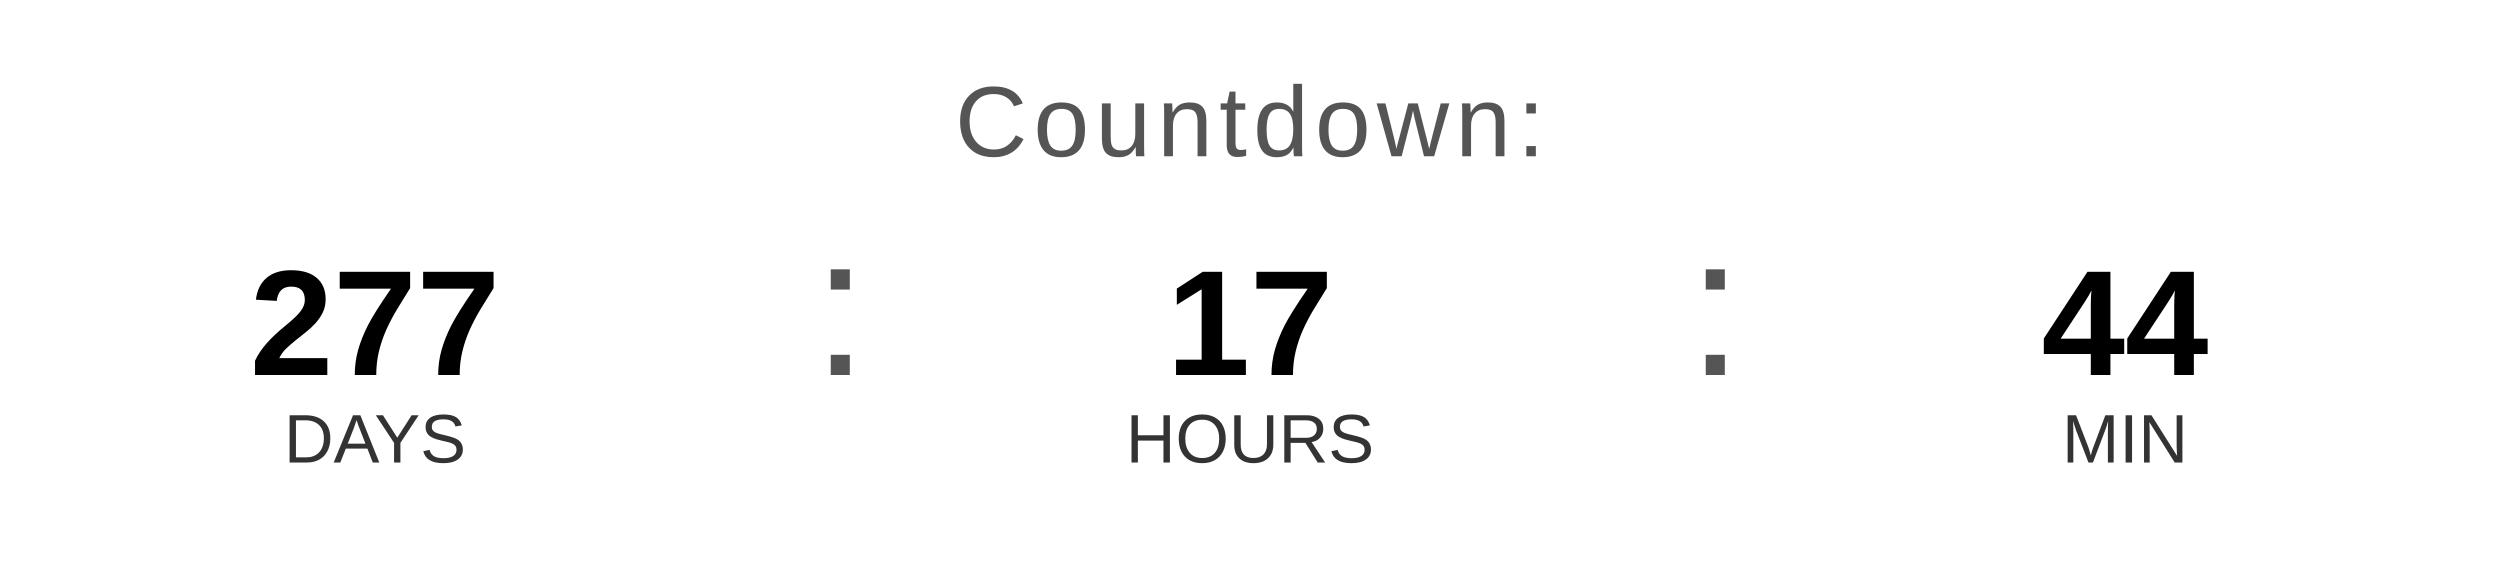
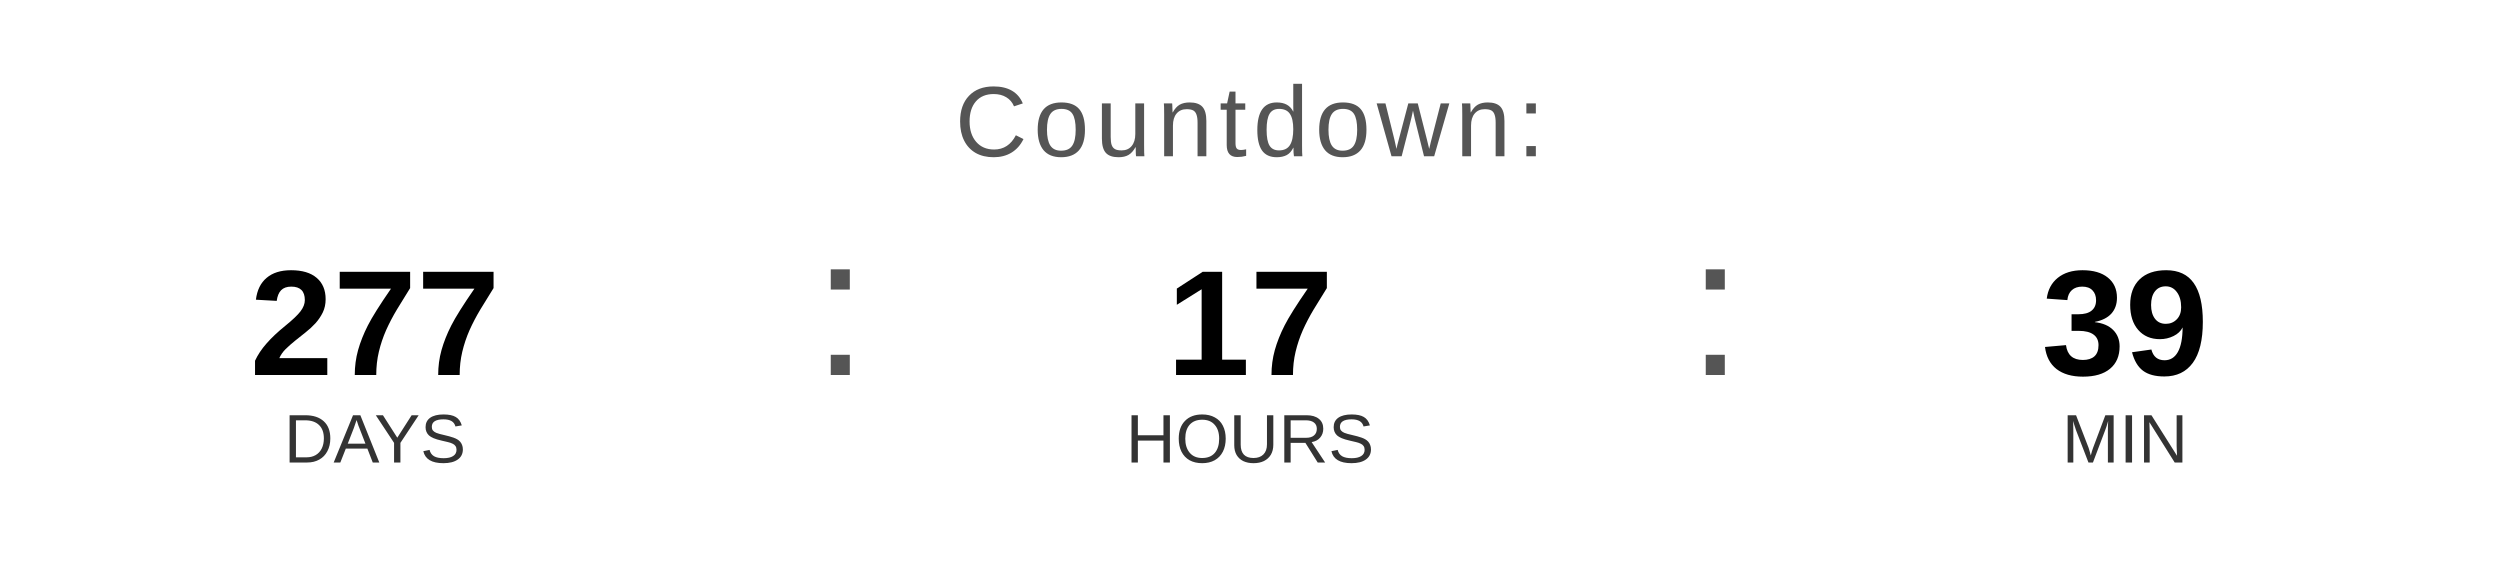
<svg xmlns="http://www.w3.org/2000/svg" width="400" height="90" viewBox="0 0 400 90">
  <text x="200" y="25" font-family="Arial, Helvetica, sans-serif" font-size="16" fill="#555555" text-anchor="middle" letter-spacing="1">
    Countdown:
  </text>
  <text x="60" y="60" font-family="Arial, Helvetica, sans-serif" font-size="24" font-weight="bold" fill="#000000" text-anchor="middle">277</text>
  <text x="60" y="74" font-family="Arial, Helvetica, sans-serif" font-size="11" fill="#333333" text-anchor="middle">DAYS</text>
  <text x="130" y="60" font-family="Arial, sans-serif" font-size="32" fill="#555555">:</text>
  <text x="200" y="60" font-family="Arial, Helvetica, sans-serif" font-size="24" font-weight="bold" fill="#000000" text-anchor="middle">17</text>
  <text x="200" y="74" font-family="Arial, Helvetica, sans-serif" font-size="11" fill="#333333" text-anchor="middle">HOURS</text>
  <text x="270" y="60" font-family="Arial, sans-serif" font-size="32" fill="#555555">:</text>
-   <text x="340" y="60" font-family="Arial, Helvetica, sans-serif" font-size="24" font-weight="bold" fill="#000000" text-anchor="middle">44</text>
+   <text x="340" y="60" font-family="Arial, Helvetica, sans-serif" font-size="24" font-weight="bold" fill="#000000" text-anchor="middle">39</text>
  <text x="340" y="74" font-family="Arial, Helvetica, sans-serif" font-size="11" fill="#333333" text-anchor="middle">MIN</text>
</svg>
